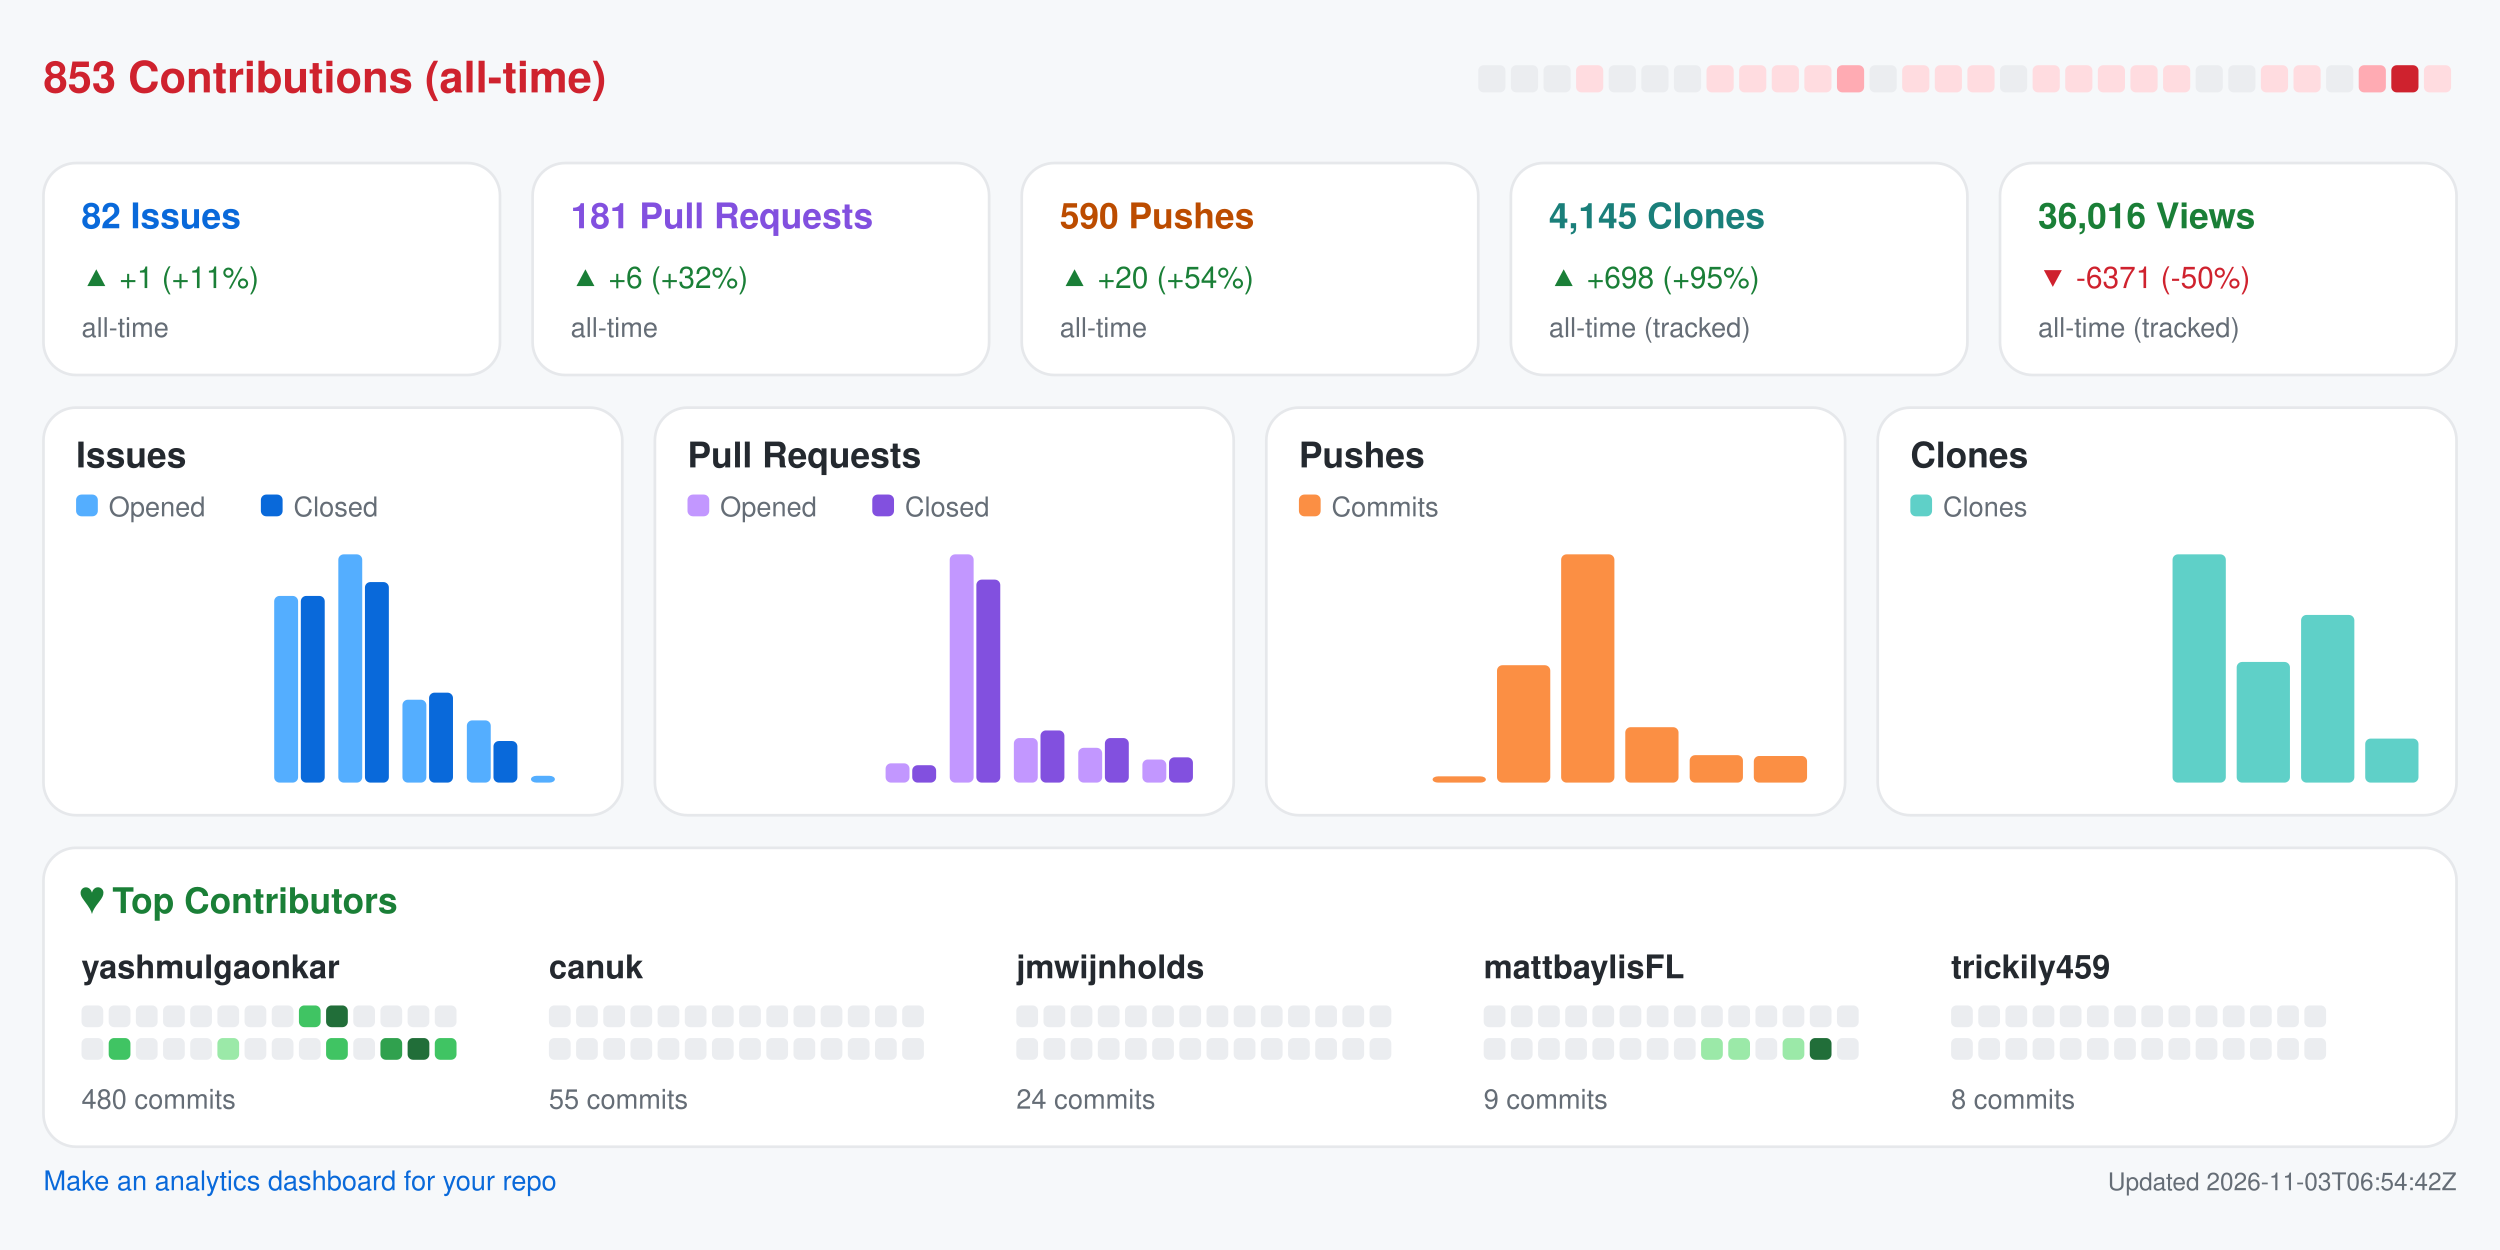
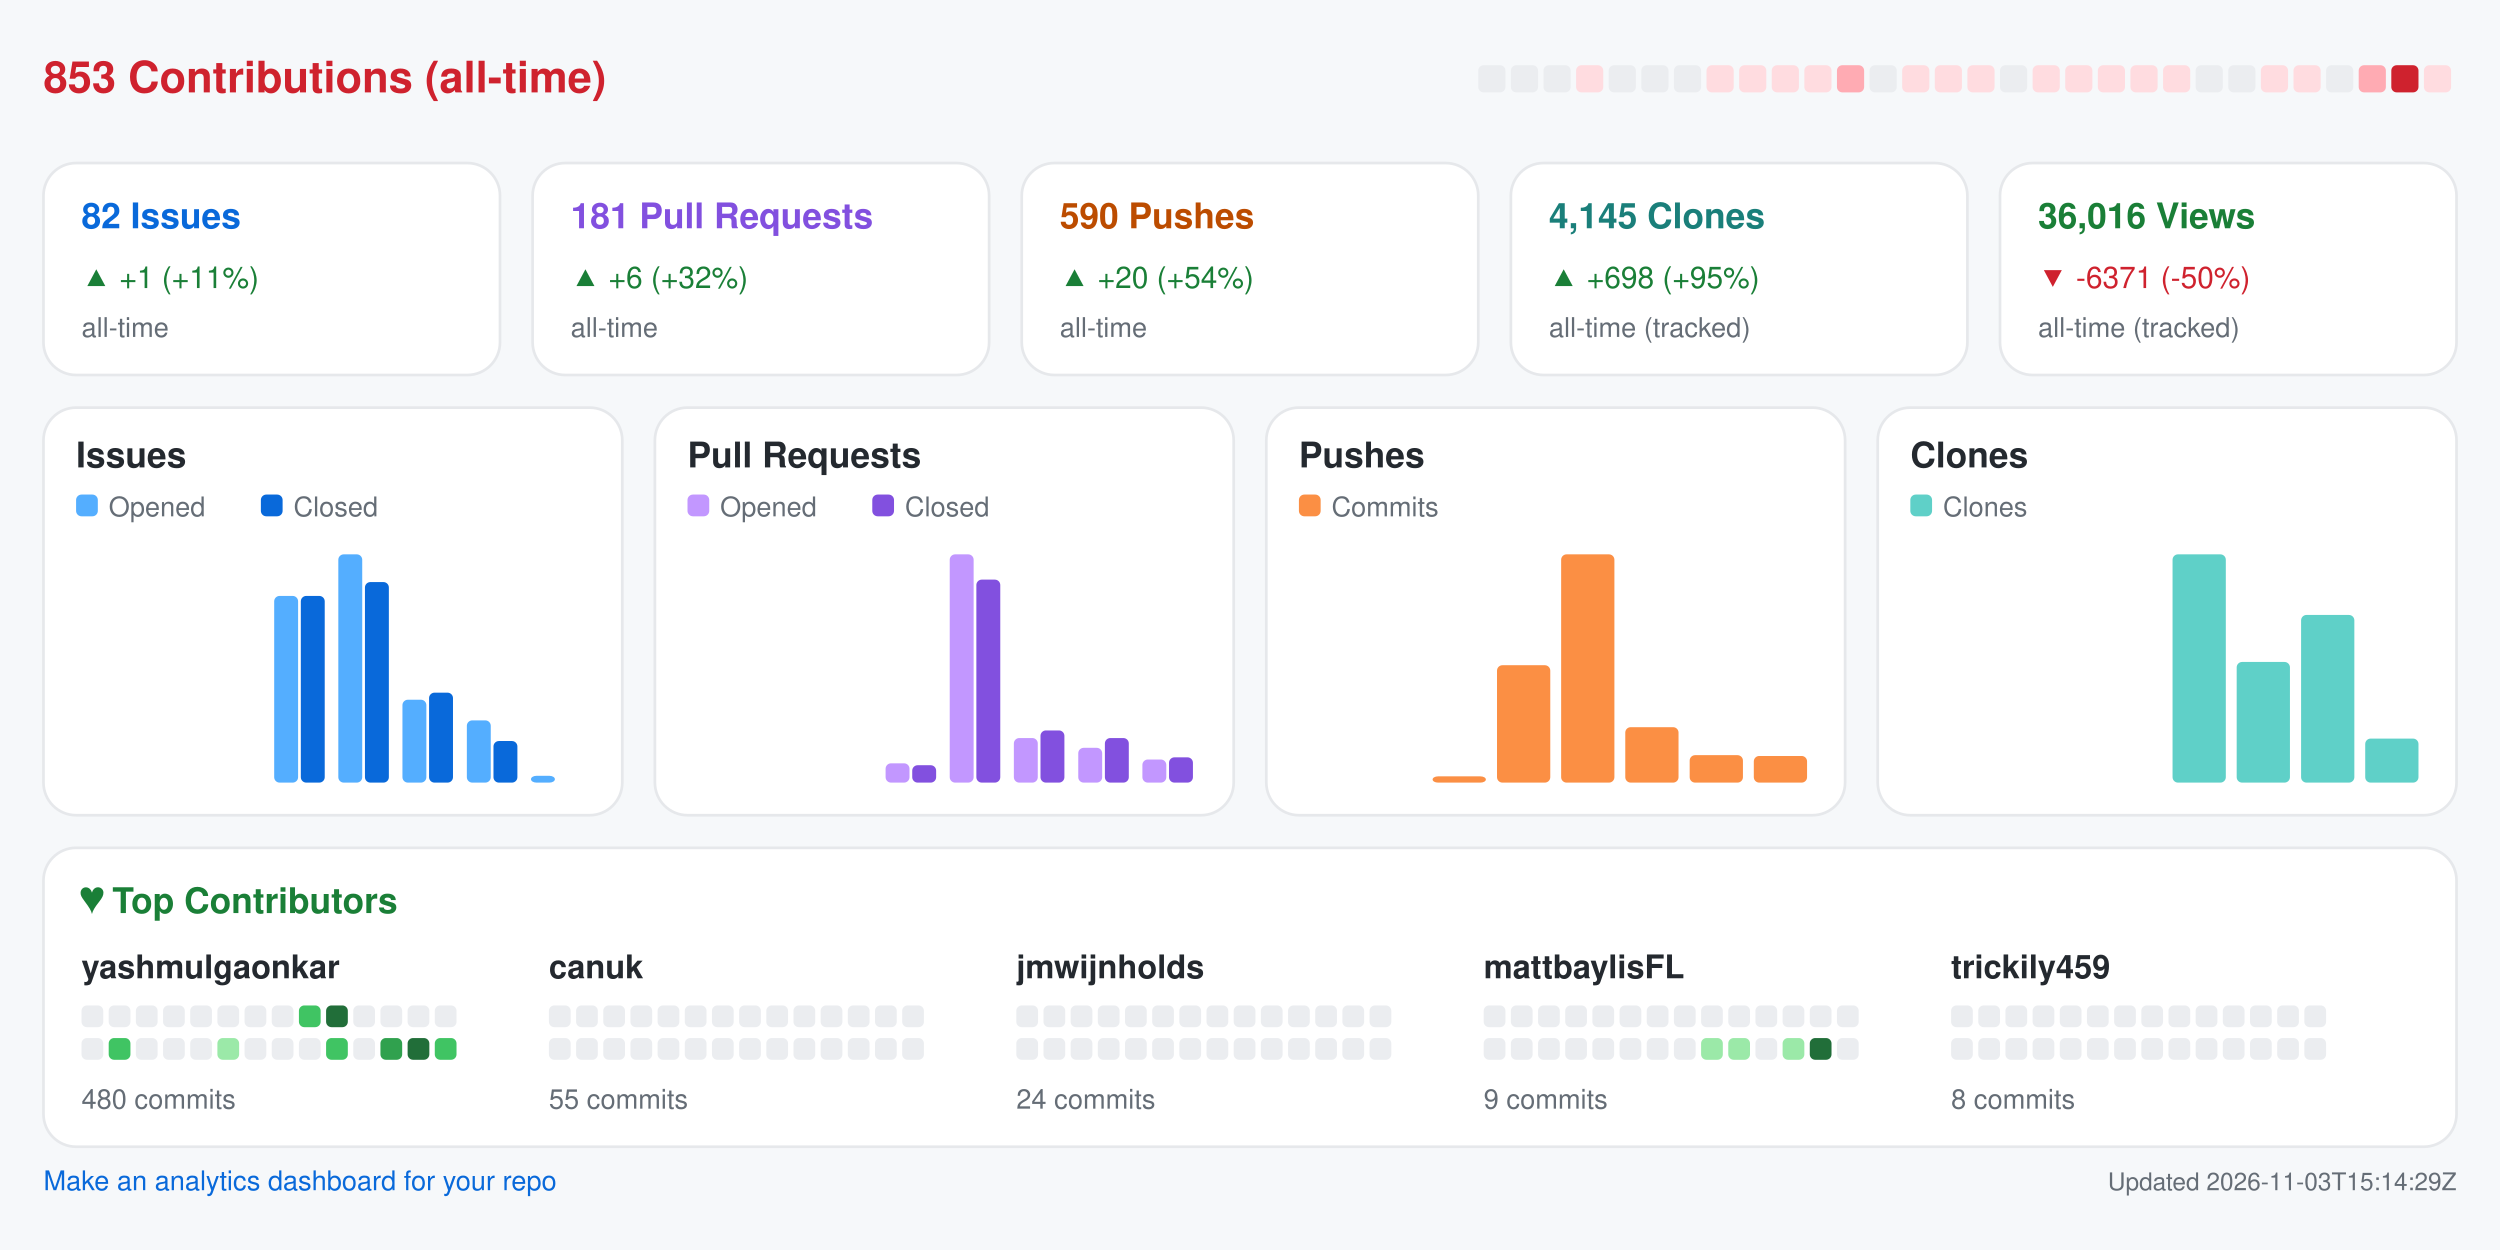
<svg xmlns="http://www.w3.org/2000/svg" width="920" height="460" viewBox="0 0 920 460" role="img" aria-label="Repository analytics for yashmulgaonkar/FlightScnr_Pi">
  <rect x="0.0" y="0.0" width="920.0" height="460.0" rx="0" fill="#f6f8fa" />
  <text x="16.0" y="34.0" fill="#cf222e" font-size="16" font-family="-apple-system,BlinkMacSystemFont,Segoe UI,Helvetica,Arial,sans-serif" font-weight="600" text-anchor="start">853 Contributions (all-time)</text>
  <rect x="544.0" y="24.0" width="10.0" height="10.0" rx="2" fill="#ebedf0" />
  <rect x="556.0" y="24.0" width="10.0" height="10.0" rx="2" fill="#ebedf0" />
  <rect x="568.0" y="24.0" width="10.0" height="10.0" rx="2" fill="#ebedf0" />
  <rect x="580.0" y="24.0" width="10.0" height="10.0" rx="2" fill="#ffdce0" />
  <rect x="592.0" y="24.0" width="10.0" height="10.0" rx="2" fill="#ebedf0" />
  <rect x="604.0" y="24.0" width="10.0" height="10.0" rx="2" fill="#ebedf0" />
  <rect x="616.0" y="24.0" width="10.0" height="10.0" rx="2" fill="#ebedf0" />
  <rect x="628.0" y="24.0" width="10.0" height="10.0" rx="2" fill="#ffdce0" />
  <rect x="640.0" y="24.0" width="10.0" height="10.0" rx="2" fill="#ffdce0" />
  <rect x="652.0" y="24.0" width="10.0" height="10.0" rx="2" fill="#ffdce0" />
  <rect x="664.0" y="24.0" width="10.0" height="10.0" rx="2" fill="#ffdce0" />
  <rect x="676.0" y="24.0" width="10.0" height="10.0" rx="2" fill="#ffabb3" />
  <rect x="688.0" y="24.0" width="10.0" height="10.0" rx="2" fill="#ebedf0" />
  <rect x="700.0" y="24.0" width="10.0" height="10.0" rx="2" fill="#ffdce0" />
  <rect x="712.0" y="24.0" width="10.0" height="10.0" rx="2" fill="#ffdce0" />
  <rect x="724.0" y="24.0" width="10.0" height="10.0" rx="2" fill="#ffdce0" />
  <rect x="736.0" y="24.0" width="10.0" height="10.0" rx="2" fill="#ebedf0" />
  <rect x="748.0" y="24.0" width="10.0" height="10.0" rx="2" fill="#ffdce0" />
  <rect x="760.0" y="24.0" width="10.0" height="10.0" rx="2" fill="#ffdce0" />
  <rect x="772.0" y="24.0" width="10.0" height="10.0" rx="2" fill="#ffdce0" />
  <rect x="784.0" y="24.0" width="10.0" height="10.0" rx="2" fill="#ffdce0" />
  <rect x="796.0" y="24.0" width="10.0" height="10.0" rx="2" fill="#ffdce0" />
  <rect x="808.0" y="24.0" width="10.0" height="10.0" rx="2" fill="#ebedf0" />
  <rect x="820.0" y="24.0" width="10.0" height="10.0" rx="2" fill="#ebedf0" />
  <rect x="832.0" y="24.0" width="10.0" height="10.0" rx="2" fill="#ffdce0" />
  <rect x="844.0" y="24.0" width="10.0" height="10.0" rx="2" fill="#ffdce0" />
  <rect x="856.0" y="24.0" width="10.0" height="10.0" rx="2" fill="#ebedf0" />
  <rect x="868.0" y="24.0" width="10.0" height="10.0" rx="2" fill="#ffabb3" />
  <rect x="880.0" y="24.0" width="10.0" height="10.0" rx="2" fill="#cf222e" />
  <rect x="892.0" y="24.0" width="10.0" height="10.0" rx="2" fill="#ffdce0" />
  <rect x="16.0" y="60.0" width="168.0" height="78.0" rx="12" fill="#ffffff" stroke="#e6e8eb" />
  <text x="30.0" y="84.0" fill="#0969da" font-size="13" font-family="-apple-system,BlinkMacSystemFont,Segoe UI,Helvetica,Arial,sans-serif" font-weight="600" text-anchor="start">82 Issues</text>
  <text x="30.0" y="106.0" fill="#1a7f37" font-size="11" font-family="-apple-system,BlinkMacSystemFont,Segoe UI,Helvetica,Arial,sans-serif" font-weight="400" text-anchor="start">▲ +1 (+11%)</text>
  <text x="30.0" y="124.0" fill="#656d76" font-size="10" font-family="-apple-system,BlinkMacSystemFont,Segoe UI,Helvetica,Arial,sans-serif" font-weight="400" text-anchor="start">all-time</text>
  <rect x="196.0" y="60.0" width="168.0" height="78.0" rx="12" fill="#ffffff" stroke="#e6e8eb" />
  <text x="210.0" y="84.0" fill="#8250df" font-size="13" font-family="-apple-system,BlinkMacSystemFont,Segoe UI,Helvetica,Arial,sans-serif" font-weight="600" text-anchor="start">181 Pull Requests</text>
  <text x="210.0" y="106.0" fill="#1a7f37" font-size="11" font-family="-apple-system,BlinkMacSystemFont,Segoe UI,Helvetica,Arial,sans-serif" font-weight="400" text-anchor="start">▲ +6 (+32%)</text>
  <text x="210.0" y="124.0" fill="#656d76" font-size="10" font-family="-apple-system,BlinkMacSystemFont,Segoe UI,Helvetica,Arial,sans-serif" font-weight="400" text-anchor="start">all-time</text>
  <rect x="376.0" y="60.0" width="168.0" height="78.0" rx="12" fill="#ffffff" stroke="#e6e8eb" />
  <text x="390.0" y="84.0" fill="#bc4c00" font-size="13" font-family="-apple-system,BlinkMacSystemFont,Segoe UI,Helvetica,Arial,sans-serif" font-weight="600" text-anchor="start">590 Pushes</text>
  <text x="390.0" y="106.0" fill="#1a7f37" font-size="11" font-family="-apple-system,BlinkMacSystemFont,Segoe UI,Helvetica,Arial,sans-serif" font-weight="400" text-anchor="start">▲ +20 (+54%)</text>
  <text x="390.0" y="124.0" fill="#656d76" font-size="10" font-family="-apple-system,BlinkMacSystemFont,Segoe UI,Helvetica,Arial,sans-serif" font-weight="400" text-anchor="start">all-time</text>
  <rect x="556.0" y="60.0" width="168.0" height="78.0" rx="12" fill="#ffffff" stroke="#e6e8eb" />
  <text x="570.0" y="84.0" fill="#1a7f7a" font-size="13" font-family="-apple-system,BlinkMacSystemFont,Segoe UI,Helvetica,Arial,sans-serif" font-weight="600" text-anchor="start">4,145 Clones</text>
  <text x="570.0" y="106.0" fill="#1a7f37" font-size="11" font-family="-apple-system,BlinkMacSystemFont,Segoe UI,Helvetica,Arial,sans-serif" font-weight="400" text-anchor="start">▲ +698 (+95%)</text>
  <text x="570.0" y="124.0" fill="#656d76" font-size="10" font-family="-apple-system,BlinkMacSystemFont,Segoe UI,Helvetica,Arial,sans-serif" font-weight="400" text-anchor="start">all-time (tracked)</text>
  <rect x="736.0" y="60.0" width="168.0" height="78.0" rx="12" fill="#ffffff" stroke="#e6e8eb" />
  <text x="750.0" y="84.0" fill="#1a7f37" font-size="13" font-family="-apple-system,BlinkMacSystemFont,Segoe UI,Helvetica,Arial,sans-serif" font-weight="600" text-anchor="start">36,016 Views</text>
  <text x="750.0" y="106.0" fill="#cf222e" font-size="11" font-family="-apple-system,BlinkMacSystemFont,Segoe UI,Helvetica,Arial,sans-serif" font-weight="400" text-anchor="start">▼ -6371 (-50%)</text>
  <text x="750.0" y="124.0" fill="#656d76" font-size="10" font-family="-apple-system,BlinkMacSystemFont,Segoe UI,Helvetica,Arial,sans-serif" font-weight="400" text-anchor="start">all-time (tracked)</text>
  <rect x="16.0" y="150.0" width="213.0" height="150.0" rx="12" fill="#ffffff" stroke="#e6e8eb" />
  <text x="28.0" y="172.0" fill="#24292f" font-size="13" font-family="-apple-system,BlinkMacSystemFont,Segoe UI,Helvetica,Arial,sans-serif" font-weight="600" text-anchor="start">Issues</text>
  <rect x="28.0" y="182.0" width="8.0" height="8.0" rx="2" fill="#54aeff" />
  <text x="40.0" y="190.0" fill="#656d76" font-size="10" font-family="-apple-system,BlinkMacSystemFont,Segoe UI,Helvetica,Arial,sans-serif" font-weight="400" text-anchor="start">Opened</text>
  <rect x="96.0" y="182.0" width="8.0" height="8.0" rx="2" fill="#0969da" />
  <text x="108.0" y="190.0" fill="#656d76" font-size="10" font-family="-apple-system,BlinkMacSystemFont,Segoe UI,Helvetica,Arial,sans-serif" font-weight="400" text-anchor="start">Closed</text>
  <rect x="30.0" y="288.0" width="8.8" height="0.0" rx="2" fill="#54aeff" />
  <rect x="39.8" y="288.0" width="8.8" height="0.0" rx="2" fill="#0969da" />
  <rect x="53.6" y="288.0" width="8.8" height="0.0" rx="2" fill="#54aeff" />
  <rect x="63.4" y="288.0" width="8.8" height="0.0" rx="2" fill="#0969da" />
  <rect x="77.2" y="288.0" width="8.8" height="0.0" rx="2" fill="#54aeff" />
  <rect x="87.1" y="288.0" width="8.8" height="0.0" rx="2" fill="#0969da" />
  <rect x="100.9" y="219.3" width="8.8" height="68.7" rx="2" fill="#54aeff" />
  <rect x="110.7" y="219.3" width="8.8" height="68.7" rx="2" fill="#0969da" />
  <rect x="124.5" y="204.0" width="8.8" height="84.0" rx="2" fill="#54aeff" />
  <rect x="134.3" y="214.2" width="8.8" height="73.8" rx="2" fill="#0969da" />
  <rect x="148.1" y="257.5" width="8.8" height="30.5" rx="2" fill="#54aeff" />
  <rect x="157.9" y="254.9" width="8.8" height="33.1" rx="2" fill="#0969da" />
  <rect x="171.8" y="265.1" width="8.8" height="22.9" rx="2" fill="#54aeff" />
  <rect x="181.6" y="272.7" width="8.8" height="15.3" rx="2" fill="#0969da" />
  <rect x="195.4" y="285.5" width="8.8" height="2.5" rx="2" fill="#54aeff" />
  <rect x="205.2" y="288.0" width="8.8" height="0.0" rx="2" fill="#0969da" />
  <rect x="241.0" y="150.0" width="213.0" height="150.0" rx="12" fill="#ffffff" stroke="#e6e8eb" />
  <text x="253.0" y="172.0" fill="#24292f" font-size="13" font-family="-apple-system,BlinkMacSystemFont,Segoe UI,Helvetica,Arial,sans-serif" font-weight="600" text-anchor="start">Pull Requests</text>
  <rect x="253.0" y="182.0" width="8.0" height="8.0" rx="2" fill="#c297ff" />
  <text x="265.0" y="190.0" fill="#656d76" font-size="10" font-family="-apple-system,BlinkMacSystemFont,Segoe UI,Helvetica,Arial,sans-serif" font-weight="400" text-anchor="start">Opened</text>
  <rect x="321.0" y="182.0" width="8.0" height="8.0" rx="2" fill="#8250df" />
  <text x="333.0" y="190.0" fill="#656d76" font-size="10" font-family="-apple-system,BlinkMacSystemFont,Segoe UI,Helvetica,Arial,sans-serif" font-weight="400" text-anchor="start">Closed</text>
  <rect x="255.0" y="288.0" width="8.8" height="0.0" rx="2" fill="#c297ff" />
  <rect x="264.8" y="288.0" width="8.8" height="0.0" rx="2" fill="#8250df" />
  <rect x="278.6" y="288.0" width="8.8" height="0.0" rx="2" fill="#c297ff" />
  <rect x="288.4" y="288.0" width="8.8" height="0.0" rx="2" fill="#8250df" />
  <rect x="302.2" y="288.0" width="8.8" height="0.0" rx="2" fill="#c297ff" />
  <rect x="312.1" y="288.0" width="8.8" height="0.0" rx="2" fill="#8250df" />
  <rect x="325.9" y="280.9" width="8.8" height="7.1" rx="2" fill="#c297ff" />
  <rect x="335.7" y="281.6" width="8.8" height="6.4" rx="2" fill="#8250df" />
  <rect x="349.5" y="204.0" width="8.8" height="84.0" rx="2" fill="#c297ff" />
  <rect x="359.3" y="213.3" width="8.8" height="74.7" rx="2" fill="#8250df" />
  <rect x="373.1" y="271.6" width="8.8" height="16.4" rx="2" fill="#c297ff" />
  <rect x="382.9" y="268.8" width="8.8" height="19.2" rx="2" fill="#8250df" />
  <rect x="396.8" y="275.2" width="8.8" height="12.8" rx="2" fill="#c297ff" />
  <rect x="406.6" y="271.6" width="8.8" height="16.4" rx="2" fill="#8250df" />
  <rect x="420.4" y="279.5" width="8.8" height="8.5" rx="2" fill="#c297ff" />
  <rect x="430.2" y="278.7" width="8.8" height="9.3" rx="2" fill="#8250df" />
  <rect x="466.0" y="150.0" width="213.0" height="150.0" rx="12" fill="#ffffff" stroke="#e6e8eb" />
  <text x="478.0" y="172.0" fill="#24292f" font-size="13" font-family="-apple-system,BlinkMacSystemFont,Segoe UI,Helvetica,Arial,sans-serif" font-weight="600" text-anchor="start">Pushes</text>
  <rect x="478.0" y="182.0" width="8.0" height="8.0" rx="2" fill="#fb8f44" />
  <text x="490.0" y="190.0" fill="#656d76" font-size="10" font-family="-apple-system,BlinkMacSystemFont,Segoe UI,Helvetica,Arial,sans-serif" font-weight="400" text-anchor="start">Commits</text>
  <rect x="480.0" y="288.0" width="19.6" height="0.0" rx="2" fill="#fb8f44" />
  <rect x="503.6" y="288.0" width="19.6" height="0.0" rx="2" fill="#fb8f44" />
  <rect x="527.2" y="285.7" width="19.6" height="2.3" rx="2" fill="#fb8f44" />
  <rect x="550.9" y="244.8" width="19.6" height="43.2" rx="2" fill="#fb8f44" />
  <rect x="574.5" y="204.0" width="19.6" height="84.0" rx="2" fill="#fb8f44" />
  <rect x="598.1" y="267.6" width="19.6" height="20.4" rx="2" fill="#fb8f44" />
  <rect x="621.8" y="277.9" width="19.6" height="10.1" rx="2" fill="#fb8f44" />
  <rect x="645.4" y="278.2" width="19.6" height="9.8" rx="2" fill="#fb8f44" />
  <rect x="691.0" y="150.0" width="213.0" height="150.0" rx="12" fill="#ffffff" stroke="#e6e8eb" />
  <text x="703.0" y="172.0" fill="#24292f" font-size="13" font-family="-apple-system,BlinkMacSystemFont,Segoe UI,Helvetica,Arial,sans-serif" font-weight="600" text-anchor="start">Clones</text>
  <rect x="703.0" y="182.0" width="8.0" height="8.0" rx="2" fill="#5fd0c8" />
  <text x="715.0" y="190.0" fill="#656d76" font-size="10" font-family="-apple-system,BlinkMacSystemFont,Segoe UI,Helvetica,Arial,sans-serif" font-weight="400" text-anchor="start">Clones</text>
  <rect x="705.0" y="288.0" width="19.6" height="0.0" rx="2" fill="#5fd0c8" />
  <rect x="728.6" y="288.0" width="19.6" height="0.0" rx="2" fill="#5fd0c8" />
  <rect x="752.2" y="288.0" width="19.6" height="0.0" rx="2" fill="#5fd0c8" />
  <rect x="775.9" y="288.0" width="19.6" height="0.0" rx="2" fill="#5fd0c8" />
  <rect x="799.5" y="204.0" width="19.6" height="84.0" rx="2" fill="#5fd0c8" />
  <rect x="823.1" y="243.6" width="19.6" height="44.4" rx="2" fill="#5fd0c8" />
  <rect x="846.8" y="226.3" width="19.6" height="61.7" rx="2" fill="#5fd0c8" />
  <rect x="870.4" y="271.8" width="19.6" height="16.2" rx="2" fill="#5fd0c8" />
  <rect x="16.0" y="312.0" width="888.0" height="110.0" rx="12" fill="#ffffff" stroke="#e6e8eb" />
  <text x="30.0" y="336.0" fill="#1a7f37" font-size="13" font-family="-apple-system,BlinkMacSystemFont,Segoe UI,Helvetica,Arial,sans-serif" font-weight="600" text-anchor="start">♥  Top Contributors</text>
  <text x="30.0" y="360.0" fill="#24292f" font-size="12" font-family="-apple-system,BlinkMacSystemFont,Segoe UI,Helvetica,Arial,sans-serif" font-weight="600" text-anchor="start">yashmulgaonkar</text>
  <rect x="30.0" y="370.0" width="8.0" height="8.0" rx="2" fill="#ebedf0" />
  <rect x="40.0" y="370.0" width="8.0" height="8.0" rx="2" fill="#ebedf0" />
  <rect x="50.0" y="370.0" width="8.0" height="8.0" rx="2" fill="#ebedf0" />
  <rect x="60.0" y="370.0" width="8.0" height="8.0" rx="2" fill="#ebedf0" />
  <rect x="70.0" y="370.0" width="8.0" height="8.0" rx="2" fill="#ebedf0" />
  <rect x="80.0" y="370.0" width="8.0" height="8.0" rx="2" fill="#ebedf0" />
  <rect x="90.0" y="370.0" width="8.0" height="8.0" rx="2" fill="#ebedf0" />
  <rect x="100.0" y="370.0" width="8.0" height="8.0" rx="2" fill="#ebedf0" />
  <rect x="110.0" y="370.0" width="8.0" height="8.0" rx="2" fill="#40c463" />
  <rect x="120.0" y="370.0" width="8.0" height="8.0" rx="2" fill="#216e39" />
  <rect x="130.0" y="370.0" width="8.0" height="8.0" rx="2" fill="#ebedf0" />
  <rect x="140.0" y="370.0" width="8.0" height="8.0" rx="2" fill="#ebedf0" />
  <rect x="150.0" y="370.0" width="8.0" height="8.0" rx="2" fill="#ebedf0" />
  <rect x="160.0" y="370.0" width="8.0" height="8.0" rx="2" fill="#ebedf0" />
  <rect x="30.0" y="382.0" width="8.0" height="8.0" rx="2" fill="#ebedf0" />
  <rect x="40.0" y="382.0" width="8.0" height="8.0" rx="2" fill="#40c463" />
  <rect x="50.0" y="382.0" width="8.0" height="8.0" rx="2" fill="#ebedf0" />
  <rect x="60.0" y="382.0" width="8.0" height="8.0" rx="2" fill="#ebedf0" />
  <rect x="70.0" y="382.0" width="8.0" height="8.0" rx="2" fill="#ebedf0" />
  <rect x="80.0" y="382.0" width="8.0" height="8.0" rx="2" fill="#9be9a8" />
  <rect x="90.0" y="382.0" width="8.0" height="8.0" rx="2" fill="#ebedf0" />
  <rect x="100.0" y="382.0" width="8.0" height="8.0" rx="2" fill="#ebedf0" />
  <rect x="110.0" y="382.0" width="8.0" height="8.0" rx="2" fill="#ebedf0" />
  <rect x="120.0" y="382.0" width="8.0" height="8.0" rx="2" fill="#40c463" />
  <rect x="130.0" y="382.0" width="8.0" height="8.0" rx="2" fill="#ebedf0" />
  <rect x="140.0" y="382.0" width="8.0" height="8.0" rx="2" fill="#30a14e" />
  <rect x="150.0" y="382.0" width="8.0" height="8.0" rx="2" fill="#216e39" />
  <rect x="160.0" y="382.0" width="8.0" height="8.0" rx="2" fill="#40c463" />
  <text x="30.0" y="408.0" fill="#656d76" font-size="10" font-family="-apple-system,BlinkMacSystemFont,Segoe UI,Helvetica,Arial,sans-serif" font-weight="400" text-anchor="start">480 commits</text>
  <text x="202.0" y="360.0" fill="#24292f" font-size="12" font-family="-apple-system,BlinkMacSystemFont,Segoe UI,Helvetica,Arial,sans-serif" font-weight="600" text-anchor="start">canuk</text>
  <rect x="202.0" y="370.0" width="8.0" height="8.0" rx="2" fill="#ebedf0" />
  <rect x="212.0" y="370.0" width="8.0" height="8.0" rx="2" fill="#ebedf0" />
  <rect x="222.0" y="370.0" width="8.0" height="8.0" rx="2" fill="#ebedf0" />
  <rect x="232.0" y="370.0" width="8.0" height="8.0" rx="2" fill="#ebedf0" />
  <rect x="242.0" y="370.0" width="8.0" height="8.0" rx="2" fill="#ebedf0" />
  <rect x="252.0" y="370.0" width="8.0" height="8.0" rx="2" fill="#ebedf0" />
  <rect x="262.0" y="370.0" width="8.0" height="8.0" rx="2" fill="#ebedf0" />
  <rect x="272.0" y="370.0" width="8.0" height="8.0" rx="2" fill="#ebedf0" />
  <rect x="282.0" y="370.0" width="8.0" height="8.0" rx="2" fill="#ebedf0" />
  <rect x="292.0" y="370.0" width="8.0" height="8.0" rx="2" fill="#ebedf0" />
  <rect x="302.0" y="370.0" width="8.0" height="8.0" rx="2" fill="#ebedf0" />
  <rect x="312.0" y="370.0" width="8.0" height="8.0" rx="2" fill="#ebedf0" />
  <rect x="322.0" y="370.0" width="8.0" height="8.0" rx="2" fill="#ebedf0" />
  <rect x="332.0" y="370.0" width="8.0" height="8.0" rx="2" fill="#ebedf0" />
  <rect x="202.0" y="382.0" width="8.0" height="8.0" rx="2" fill="#ebedf0" />
  <rect x="212.0" y="382.0" width="8.0" height="8.0" rx="2" fill="#ebedf0" />
  <rect x="222.0" y="382.0" width="8.0" height="8.0" rx="2" fill="#ebedf0" />
  <rect x="232.0" y="382.0" width="8.0" height="8.0" rx="2" fill="#ebedf0" />
  <rect x="242.0" y="382.0" width="8.0" height="8.0" rx="2" fill="#ebedf0" />
  <rect x="252.0" y="382.0" width="8.0" height="8.0" rx="2" fill="#ebedf0" />
  <rect x="262.0" y="382.0" width="8.0" height="8.0" rx="2" fill="#ebedf0" />
  <rect x="272.0" y="382.0" width="8.0" height="8.0" rx="2" fill="#ebedf0" />
  <rect x="282.0" y="382.0" width="8.0" height="8.0" rx="2" fill="#ebedf0" />
  <rect x="292.0" y="382.0" width="8.0" height="8.0" rx="2" fill="#ebedf0" />
  <rect x="302.0" y="382.0" width="8.0" height="8.0" rx="2" fill="#ebedf0" />
  <rect x="312.0" y="382.0" width="8.0" height="8.0" rx="2" fill="#ebedf0" />
  <rect x="322.0" y="382.0" width="8.0" height="8.0" rx="2" fill="#ebedf0" />
  <rect x="332.0" y="382.0" width="8.0" height="8.0" rx="2" fill="#ebedf0" />
  <text x="202.0" y="408.0" fill="#656d76" font-size="10" font-family="-apple-system,BlinkMacSystemFont,Segoe UI,Helvetica,Arial,sans-serif" font-weight="400" text-anchor="start">55 commits</text>
  <text x="374.0" y="360.0" fill="#24292f" font-size="12" font-family="-apple-system,BlinkMacSystemFont,Segoe UI,Helvetica,Arial,sans-serif" font-weight="600" text-anchor="start">jmwijnholds</text>
  <rect x="374.0" y="370.0" width="8.0" height="8.0" rx="2" fill="#ebedf0" />
  <rect x="384.0" y="370.0" width="8.0" height="8.0" rx="2" fill="#ebedf0" />
  <rect x="394.0" y="370.0" width="8.0" height="8.0" rx="2" fill="#ebedf0" />
  <rect x="404.0" y="370.0" width="8.0" height="8.0" rx="2" fill="#ebedf0" />
  <rect x="414.0" y="370.0" width="8.0" height="8.0" rx="2" fill="#ebedf0" />
  <rect x="424.0" y="370.0" width="8.0" height="8.0" rx="2" fill="#ebedf0" />
  <rect x="434.0" y="370.0" width="8.0" height="8.0" rx="2" fill="#ebedf0" />
  <rect x="444.0" y="370.0" width="8.0" height="8.0" rx="2" fill="#ebedf0" />
  <rect x="454.0" y="370.0" width="8.0" height="8.0" rx="2" fill="#ebedf0" />
  <rect x="464.0" y="370.0" width="8.0" height="8.0" rx="2" fill="#ebedf0" />
  <rect x="474.0" y="370.0" width="8.0" height="8.0" rx="2" fill="#ebedf0" />
  <rect x="484.0" y="370.0" width="8.0" height="8.0" rx="2" fill="#ebedf0" />
  <rect x="494.0" y="370.0" width="8.0" height="8.0" rx="2" fill="#ebedf0" />
  <rect x="504.0" y="370.0" width="8.0" height="8.0" rx="2" fill="#ebedf0" />
  <rect x="374.0" y="382.0" width="8.0" height="8.0" rx="2" fill="#ebedf0" />
  <rect x="384.0" y="382.0" width="8.0" height="8.0" rx="2" fill="#ebedf0" />
  <rect x="394.0" y="382.0" width="8.0" height="8.0" rx="2" fill="#ebedf0" />
  <rect x="404.0" y="382.0" width="8.0" height="8.0" rx="2" fill="#ebedf0" />
  <rect x="414.0" y="382.0" width="8.0" height="8.0" rx="2" fill="#ebedf0" />
  <rect x="424.0" y="382.0" width="8.0" height="8.0" rx="2" fill="#ebedf0" />
  <rect x="434.0" y="382.0" width="8.0" height="8.0" rx="2" fill="#ebedf0" />
  <rect x="444.0" y="382.0" width="8.0" height="8.0" rx="2" fill="#ebedf0" />
  <rect x="454.0" y="382.0" width="8.0" height="8.0" rx="2" fill="#ebedf0" />
  <rect x="464.0" y="382.0" width="8.0" height="8.0" rx="2" fill="#ebedf0" />
  <rect x="474.0" y="382.0" width="8.0" height="8.0" rx="2" fill="#ebedf0" />
  <rect x="484.0" y="382.0" width="8.0" height="8.0" rx="2" fill="#ebedf0" />
  <rect x="494.0" y="382.0" width="8.0" height="8.0" rx="2" fill="#ebedf0" />
  <rect x="504.0" y="382.0" width="8.0" height="8.0" rx="2" fill="#ebedf0" />
  <text x="374.0" y="408.0" fill="#656d76" font-size="10" font-family="-apple-system,BlinkMacSystemFont,Segoe UI,Helvetica,Arial,sans-serif" font-weight="400" text-anchor="start">24 commits</text>
  <text x="546.0" y="360.0" fill="#24292f" font-size="12" font-family="-apple-system,BlinkMacSystemFont,Segoe UI,Helvetica,Arial,sans-serif" font-weight="600" text-anchor="start">mattbaylisFL</text>
  <rect x="546.0" y="370.0" width="8.0" height="8.0" rx="2" fill="#ebedf0" />
  <rect x="556.0" y="370.0" width="8.0" height="8.0" rx="2" fill="#ebedf0" />
  <rect x="566.0" y="370.0" width="8.0" height="8.0" rx="2" fill="#ebedf0" />
  <rect x="576.0" y="370.0" width="8.0" height="8.0" rx="2" fill="#ebedf0" />
  <rect x="586.0" y="370.0" width="8.0" height="8.0" rx="2" fill="#ebedf0" />
  <rect x="596.0" y="370.0" width="8.0" height="8.0" rx="2" fill="#ebedf0" />
  <rect x="606.0" y="370.0" width="8.0" height="8.0" rx="2" fill="#ebedf0" />
  <rect x="616.0" y="370.0" width="8.0" height="8.0" rx="2" fill="#ebedf0" />
  <rect x="626.0" y="370.0" width="8.0" height="8.0" rx="2" fill="#ebedf0" />
  <rect x="636.0" y="370.0" width="8.0" height="8.0" rx="2" fill="#ebedf0" />
  <rect x="646.0" y="370.0" width="8.0" height="8.0" rx="2" fill="#ebedf0" />
  <rect x="656.0" y="370.0" width="8.0" height="8.0" rx="2" fill="#ebedf0" />
  <rect x="666.0" y="370.0" width="8.0" height="8.0" rx="2" fill="#ebedf0" />
  <rect x="676.0" y="370.0" width="8.0" height="8.0" rx="2" fill="#ebedf0" />
  <rect x="546.0" y="382.0" width="8.0" height="8.0" rx="2" fill="#ebedf0" />
  <rect x="556.0" y="382.0" width="8.0" height="8.0" rx="2" fill="#ebedf0" />
  <rect x="566.0" y="382.0" width="8.0" height="8.0" rx="2" fill="#ebedf0" />
  <rect x="576.0" y="382.0" width="8.0" height="8.0" rx="2" fill="#ebedf0" />
  <rect x="586.0" y="382.0" width="8.0" height="8.0" rx="2" fill="#ebedf0" />
  <rect x="596.0" y="382.0" width="8.0" height="8.0" rx="2" fill="#ebedf0" />
  <rect x="606.0" y="382.0" width="8.0" height="8.0" rx="2" fill="#ebedf0" />
  <rect x="616.0" y="382.0" width="8.0" height="8.0" rx="2" fill="#ebedf0" />
  <rect x="626.0" y="382.0" width="8.0" height="8.0" rx="2" fill="#9be9a8" />
  <rect x="636.0" y="382.0" width="8.0" height="8.0" rx="2" fill="#9be9a8" />
  <rect x="646.0" y="382.0" width="8.0" height="8.0" rx="2" fill="#ebedf0" />
  <rect x="656.0" y="382.0" width="8.0" height="8.0" rx="2" fill="#9be9a8" />
  <rect x="666.0" y="382.0" width="8.0" height="8.0" rx="2" fill="#216e39" />
  <rect x="676.0" y="382.0" width="8.0" height="8.0" rx="2" fill="#ebedf0" />
  <text x="546.0" y="408.0" fill="#656d76" font-size="10" font-family="-apple-system,BlinkMacSystemFont,Segoe UI,Helvetica,Arial,sans-serif" font-weight="400" text-anchor="start">9 commits</text>
  <text x="718.0" y="360.0" fill="#24292f" font-size="12" font-family="-apple-system,BlinkMacSystemFont,Segoe UI,Helvetica,Arial,sans-serif" font-weight="600" text-anchor="start">trickily459</text>
  <rect x="718.0" y="370.0" width="8.0" height="8.0" rx="2" fill="#ebedf0" />
  <rect x="728.0" y="370.0" width="8.0" height="8.0" rx="2" fill="#ebedf0" />
  <rect x="738.0" y="370.0" width="8.0" height="8.0" rx="2" fill="#ebedf0" />
  <rect x="748.0" y="370.0" width="8.0" height="8.0" rx="2" fill="#ebedf0" />
  <rect x="758.0" y="370.0" width="8.0" height="8.0" rx="2" fill="#ebedf0" />
  <rect x="768.0" y="370.0" width="8.0" height="8.0" rx="2" fill="#ebedf0" />
  <rect x="778.0" y="370.0" width="8.0" height="8.0" rx="2" fill="#ebedf0" />
  <rect x="788.0" y="370.0" width="8.0" height="8.0" rx="2" fill="#ebedf0" />
  <rect x="798.0" y="370.0" width="8.0" height="8.0" rx="2" fill="#ebedf0" />
  <rect x="808.0" y="370.0" width="8.0" height="8.0" rx="2" fill="#ebedf0" />
  <rect x="818.0" y="370.0" width="8.0" height="8.0" rx="2" fill="#ebedf0" />
  <rect x="828.0" y="370.0" width="8.0" height="8.0" rx="2" fill="#ebedf0" />
  <rect x="838.0" y="370.0" width="8.0" height="8.0" rx="2" fill="#ebedf0" />
  <rect x="848.0" y="370.0" width="8.0" height="8.0" rx="2" fill="#ebedf0" />
  <rect x="718.0" y="382.0" width="8.0" height="8.0" rx="2" fill="#ebedf0" />
  <rect x="728.0" y="382.0" width="8.0" height="8.0" rx="2" fill="#ebedf0" />
  <rect x="738.0" y="382.0" width="8.0" height="8.0" rx="2" fill="#ebedf0" />
  <rect x="748.0" y="382.0" width="8.0" height="8.0" rx="2" fill="#ebedf0" />
  <rect x="758.0" y="382.0" width="8.0" height="8.0" rx="2" fill="#ebedf0" />
  <rect x="768.0" y="382.0" width="8.0" height="8.0" rx="2" fill="#ebedf0" />
  <rect x="778.0" y="382.0" width="8.0" height="8.0" rx="2" fill="#ebedf0" />
  <rect x="788.0" y="382.0" width="8.0" height="8.0" rx="2" fill="#ebedf0" />
  <rect x="798.0" y="382.0" width="8.0" height="8.0" rx="2" fill="#ebedf0" />
  <rect x="808.0" y="382.0" width="8.0" height="8.0" rx="2" fill="#ebedf0" />
  <rect x="818.0" y="382.0" width="8.0" height="8.0" rx="2" fill="#ebedf0" />
  <rect x="828.0" y="382.0" width="8.0" height="8.0" rx="2" fill="#ebedf0" />
  <rect x="838.0" y="382.0" width="8.0" height="8.0" rx="2" fill="#ebedf0" />
  <rect x="848.0" y="382.0" width="8.0" height="8.0" rx="2" fill="#ebedf0" />
  <text x="718.0" y="408.0" fill="#656d76" font-size="10" font-family="-apple-system,BlinkMacSystemFont,Segoe UI,Helvetica,Arial,sans-serif" font-weight="400" text-anchor="start">8 commits</text>
  <a href="https://github.com/yashmulgaonkar/repo-analytics" target="_blank" rel="noopener noreferrer">
    <text x="16.0" y="438.0" fill="#0969da" font-size="10" font-family="-apple-system,BlinkMacSystemFont,Segoe UI,Helvetica,Arial,sans-serif" font-weight="400" text-anchor="start">Make an analytics dashboard for your repo</text>
  </a>
-   <text x="904.0" y="438.0" fill="#656d76" font-size="9" font-family="-apple-system,BlinkMacSystemFont,Segoe UI,Helvetica,Arial,sans-serif" font-weight="400" text-anchor="end">Updated 2026-11-03T06:54:42Z</text>
+   <text x="904.0" y="438.0" fill="#656d76" font-size="9" font-family="-apple-system,BlinkMacSystemFont,Segoe UI,Helvetica,Arial,sans-serif" font-weight="400" text-anchor="end">Updated 2026-11-03T15:14:29Z</text>
</svg>
